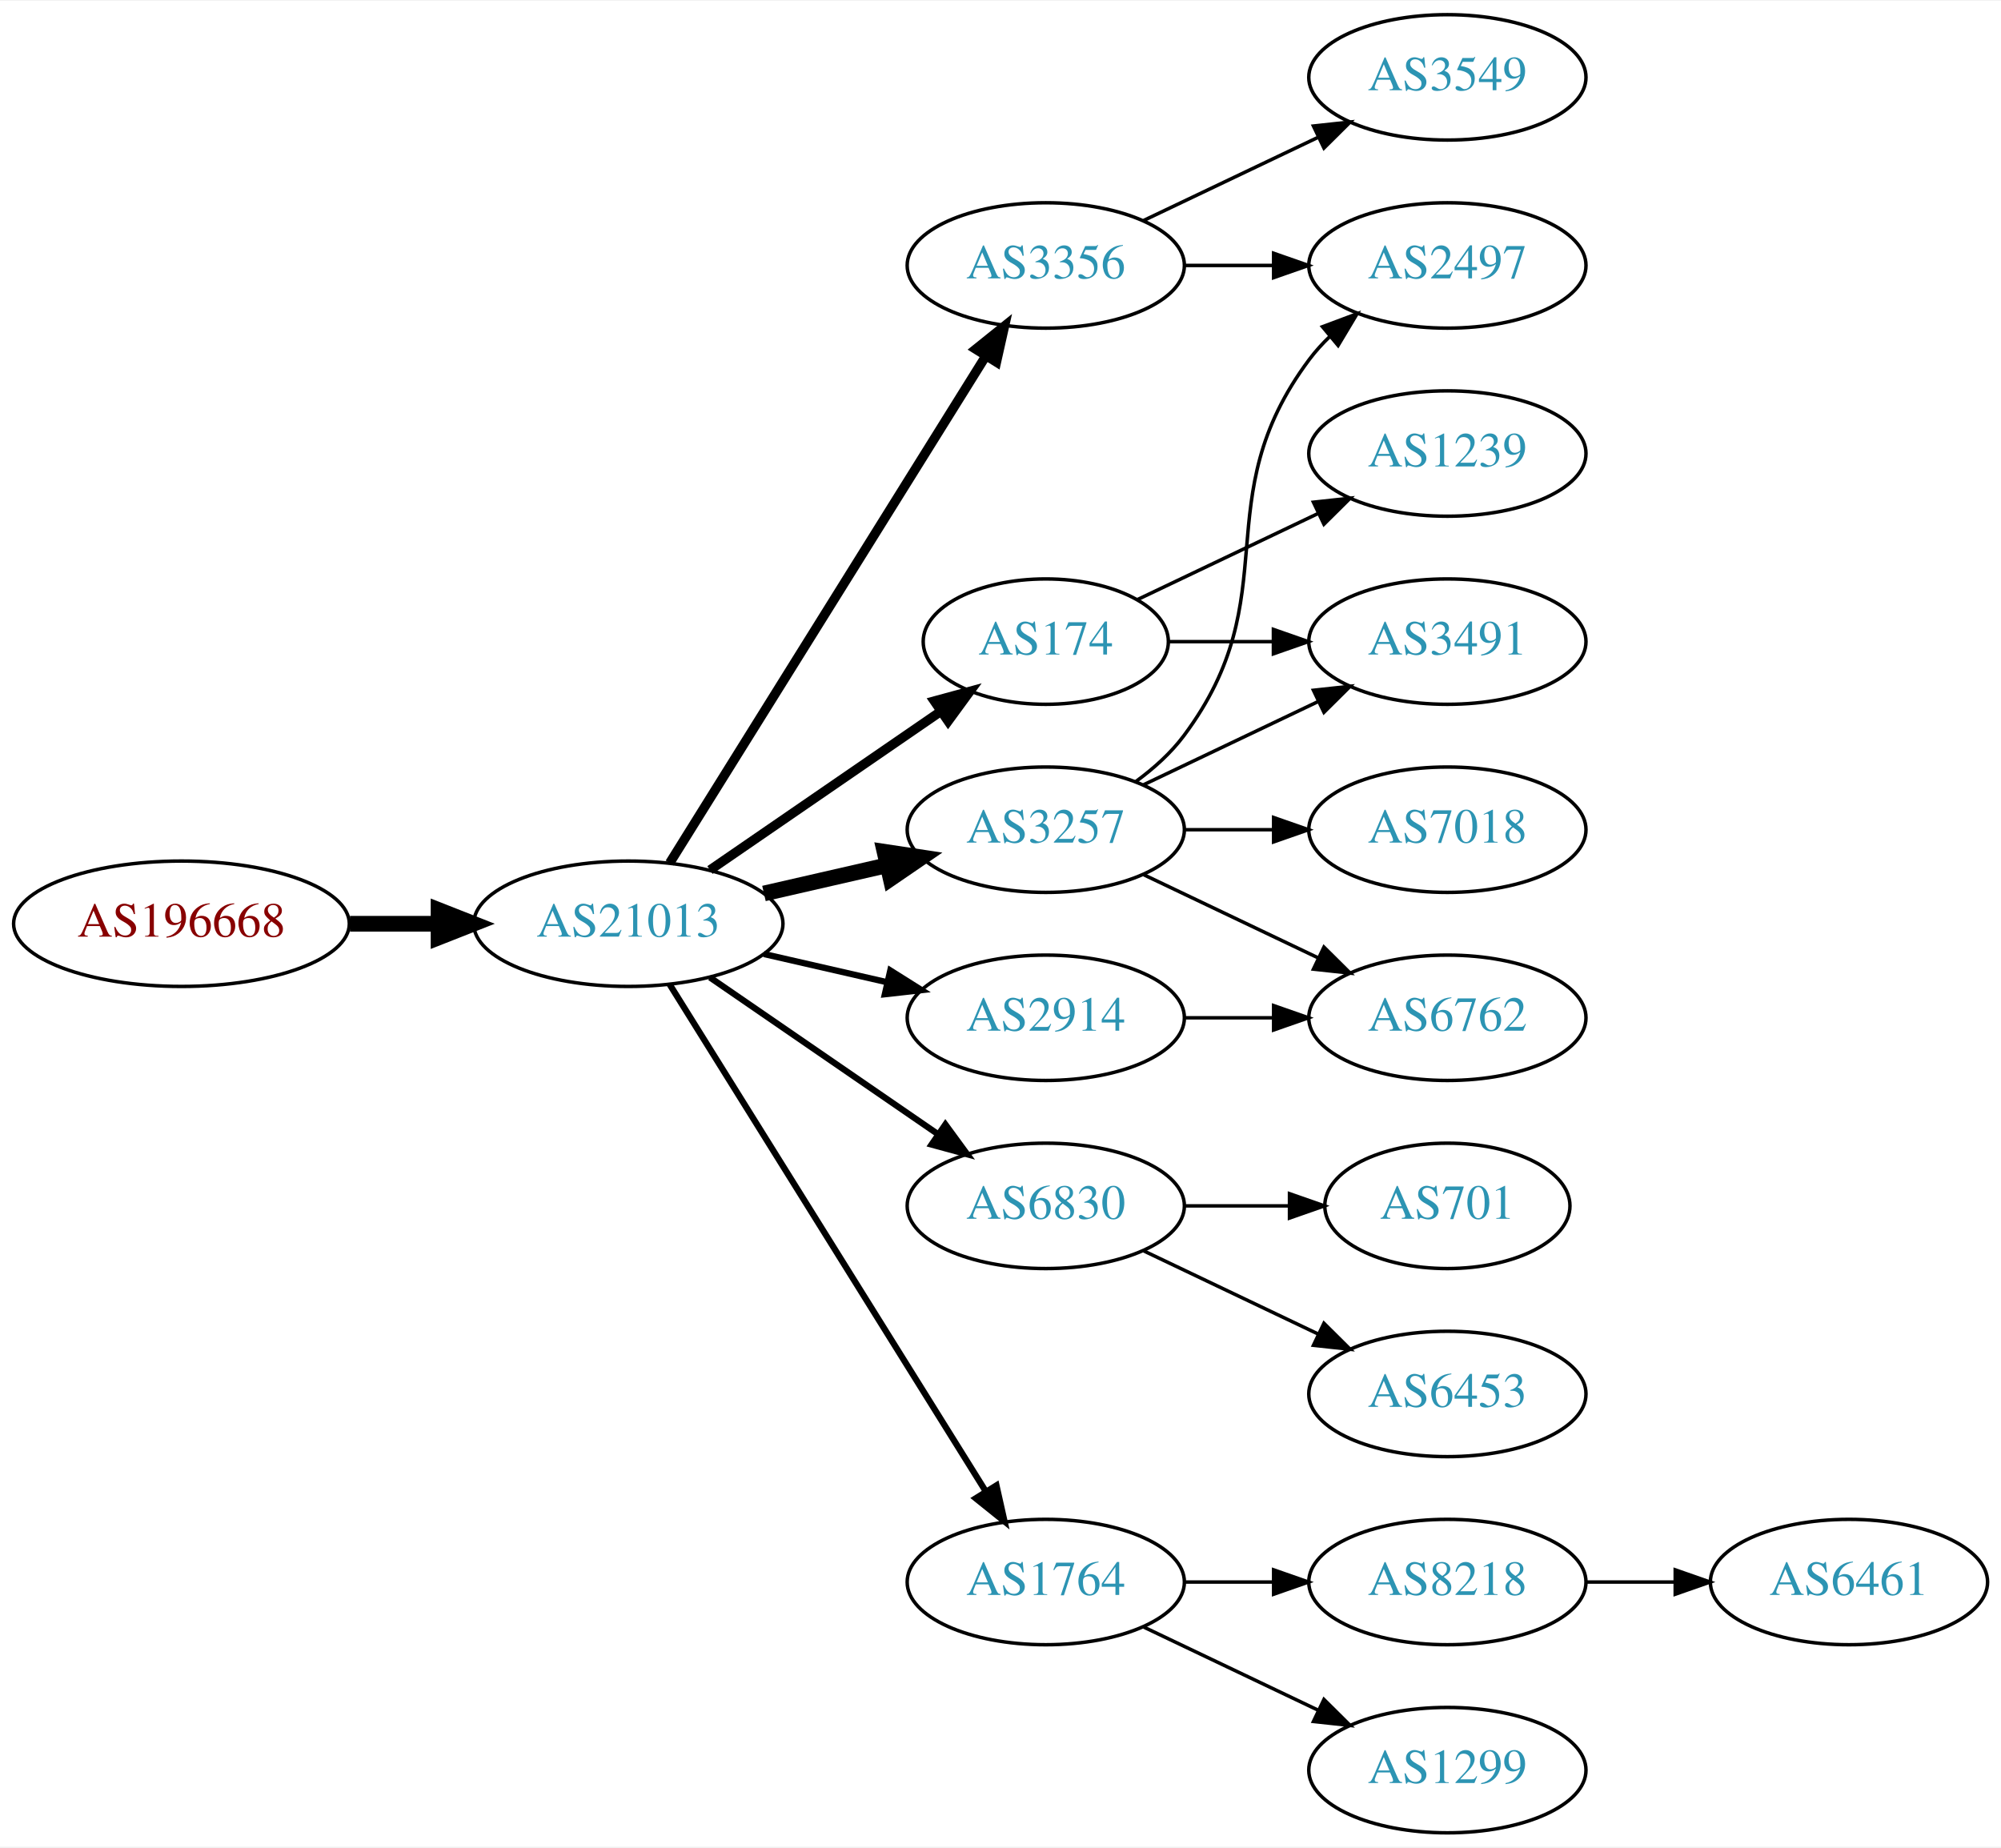
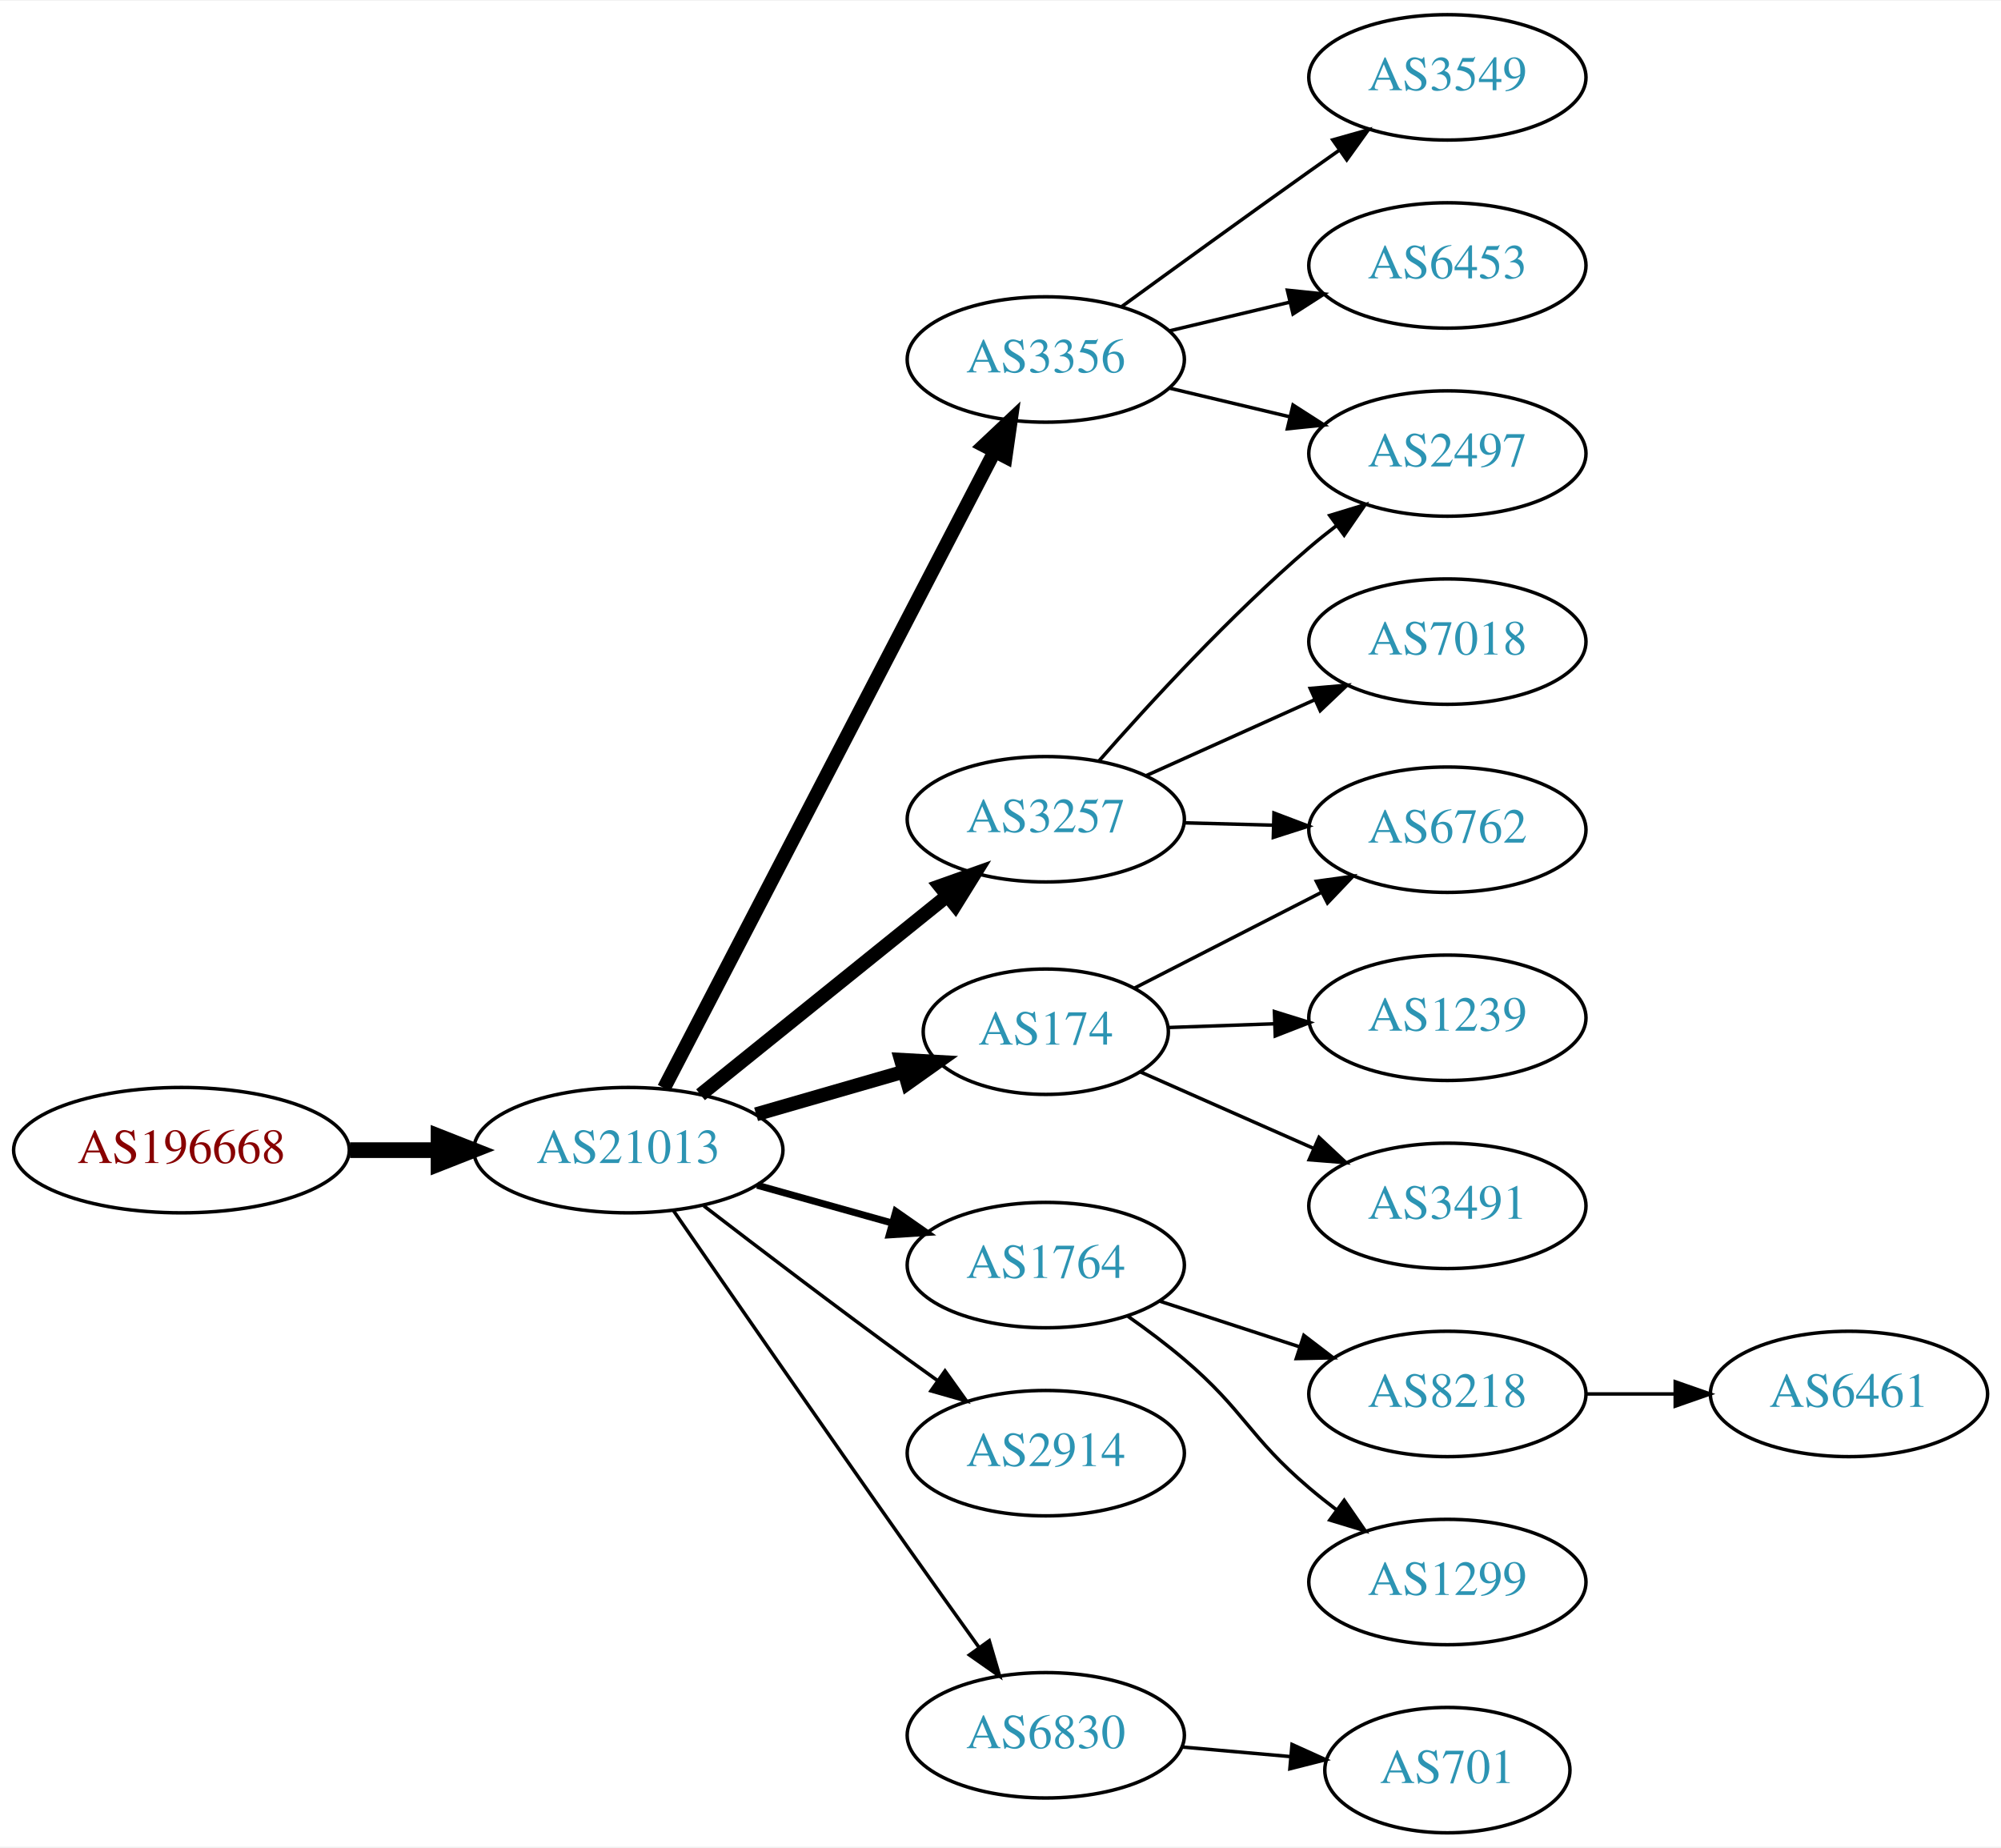
<svg xmlns="http://www.w3.org/2000/svg" xmlns:xlink="http://www.w3.org/1999/xlink" width="574pt" height="530pt" viewBox="0.00 0.00 574.46 530.00">
  <g id="graph0" class="graph" transform="scale(1 1) rotate(0) translate(4 526)">
    <polygon fill="white" stroke="none" points="-4,4 -4,-526 570.463,-526 570.463,4 -4,4" />
    <g id="node1" class="node">
      <g id="a_node1">
        <a xlink:href="/asn/196668" xlink:title="AS196668 ~ LISEC Holding GmbH [AT]">
-           <ellipse fill="#ffffff" stroke="black" cx="48.096" cy="-261" rx="48.192" ry="18" />
-           <text text-anchor="middle" x="48.096" y="-257.3" font-family="Times,serif" font-size="14.00" fill="#880000">AS196668</text>
+           <ellipse fill="#ffffff" stroke="black" cx="48.096" cy="-196" rx="48.192" ry="18" />
+           <text text-anchor="middle" x="48.096" y="-192.3" font-family="Times,serif" font-size="14.00" fill="#880000">AS196668</text>
        </a>
      </g>
    </g>
    <g id="node2" class="node">
      <g id="a_node2">
        <a xlink:href="/asn/21013" xlink:title="AS21013 ~ Wels, AT [AT]">
-           <ellipse fill="#ffffff" stroke="black" cx="176.388" cy="-261" rx="44.393" ry="18" />
-           <text text-anchor="middle" x="176.388" y="-257.3" font-family="Times,serif" font-size="14.00" fill="#2c94b3">AS21013</text>
+           <ellipse fill="#ffffff" stroke="black" cx="176.388" cy="-196" rx="44.393" ry="18" />
+           <text text-anchor="middle" x="176.388" y="-192.3" font-family="Times,serif" font-size="14.00" fill="#2c94b3">AS21013</text>
        </a>
      </g>
    </g>
    <g id="edge1" class="edge">
-       <path fill="none" stroke="black" stroke-width="4.5" d="M96.481,-261C104.742,-261 113.386,-261 121.799,-261" />
-       <polygon fill="black" stroke="black" stroke-width="4.5" points="121.904,-264.938 131.904,-261 121.904,-257.063 121.904,-264.938" />
+       <path fill="none" stroke="black" stroke-width="4.5" d="M96.481,-196C104.742,-196 113.386,-196 121.799,-196" />
+       <polygon fill="black" stroke="black" stroke-width="4.5" points="121.904,-199.938 131.904,-196 121.904,-192.063 121.904,-199.938" />
    </g>
    <g id="node3" class="node">
      <g id="a_node3">
        <a xlink:href="/asn/3356" xlink:title="AS3356 ~ Level 3 Parent, LLC [US]">
-           <ellipse fill="#ffffff" stroke="black" cx="296.23" cy="-450" rx="39.794" ry="18" />
-           <text text-anchor="middle" x="296.23" y="-446.3" font-family="Times,serif" font-size="14.00" fill="#2c94b3">AS3356</text>
+           <ellipse fill="#ffffff" stroke="black" cx="296.23" cy="-423" rx="39.794" ry="18" />
+           <text text-anchor="middle" x="296.23" y="-419.3" font-family="Times,serif" font-size="14.00" fill="#2c94b3">AS3356</text>
        </a>
      </g>
    </g>
    <g id="edge2" class="edge">
-       <path fill="none" stroke="black" stroke-width="2.7" d="M188.263,-278.442C209.046,-311.775 254.507,-384.686 278.935,-423.866" />
-       <polygon fill="black" stroke="black" stroke-width="2.7" points="276.12,-425.966 284.381,-432.6 282.06,-422.263 276.12,-425.966" />
+       <path fill="none" stroke="black" stroke-width="4" d="M186.634,-213.812C207.294,-253.609 257.286,-349.909 281.556,-396.66" />
+       <polygon fill="black" stroke="black" stroke-width="4" points="278.474,-398.319 286.188,-405.582 284.687,-395.094 278.474,-398.319" />
    </g>
    <g id="node4" class="node">
      <g id="a_node4">
        <a xlink:href="/asn/174" xlink:title="AS174 ~ Cogent Communications [US]">
-           <ellipse fill="#ffffff" stroke="black" cx="296.23" cy="-342" rx="35.194" ry="18" />
-           <text text-anchor="middle" x="296.23" y="-338.3" font-family="Times,serif" font-size="14.00" fill="#2c94b3">AS174</text>
+           <ellipse fill="#ffffff" stroke="black" cx="296.23" cy="-230" rx="35.194" ry="18" />
+           <text text-anchor="middle" x="296.23" y="-226.3" font-family="Times,serif" font-size="14.00" fill="#2c94b3">AS174</text>
        </a>
      </g>
    </g>
    <g id="edge3" class="edge">
-       <path fill="none" stroke="black" stroke-width="2.7" d="M199.83,-276.426C218.645,-289.359 245.642,-307.915 266.118,-321.99" />
-       <polygon fill="black" stroke="black" stroke-width="2.7" points="264.228,-324.937 274.451,-327.718 268.193,-319.169 264.228,-324.937" />
+       <path fill="none" stroke="black" stroke-width="4" d="M213.064,-206.293C226.474,-210.162 241.797,-214.583 255.549,-218.551" />
+       <polygon fill="black" stroke="black" stroke-width="4" points="254.657,-221.936 265.235,-221.346 256.597,-215.211 254.657,-221.936" />
    </g>
    <g id="node5" class="node">
      <g id="a_node5">
        <a xlink:href="/asn/3257" xlink:title="AS3257 ~ GTT [DE]">
-           <ellipse fill="#ffffff" stroke="black" cx="296.23" cy="-288" rx="39.794" ry="18" />
-           <text text-anchor="middle" x="296.23" y="-284.3" font-family="Times,serif" font-size="14.00" fill="#2c94b3">AS3257</text>
+           <ellipse fill="#ffffff" stroke="black" cx="296.23" cy="-291" rx="39.794" ry="18" />
+           <text text-anchor="middle" x="296.23" y="-287.3" font-family="Times,serif" font-size="14.00" fill="#2c94b3">AS3257</text>
        </a>
      </g>
    </g>
    <g id="edge4" class="edge">
-       <path fill="none" stroke="black" stroke-width="4.5" d="M215.322,-269.692C226.563,-272.267 238.976,-275.111 250.599,-277.774" />
-       <polygon fill="black" stroke="black" stroke-width="4.5" points="249.934,-281.661 260.56,-280.057 251.692,-273.985 249.934,-281.661" />
+       <path fill="none" stroke="black" stroke-width="4" d="M197.112,-211.901C216.517,-227.544 246.303,-251.557 267.967,-269.021" />
+       <polygon fill="black" stroke="black" stroke-width="4" points="265.852,-271.812 275.834,-275.363 270.245,-266.362 265.852,-271.812" />
    </g>
    <g id="node6" class="node">
      <g id="a_node6">
-         <a xlink:href="/asn/6830" xlink:title="AS6830 ~ LGI-UPC [AT]">
-           <ellipse fill="#ffffff" stroke="black" cx="296.23" cy="-180" rx="39.794" ry="18" />
-           <text text-anchor="middle" x="296.23" y="-176.3" font-family="Times,serif" font-size="14.00" fill="#2c94b3">AS6830</text>
+         <a xlink:href="/asn/1764" xlink:title="AS1764 ~ NEXTLAYER-AS [AT]">
+           <ellipse fill="#ffffff" stroke="black" cx="296.23" cy="-163" rx="39.794" ry="18" />
+           <text text-anchor="middle" x="296.23" y="-159.3" font-family="Times,serif" font-size="14.00" fill="#2c94b3">AS1764</text>
        </a>
      </g>
    </g>
    <g id="edge5" class="edge">
-       <path fill="none" stroke="black" stroke-width="1.8" d="M199.83,-245.574C218.412,-232.802 244.972,-214.545 265.352,-200.537" />
-       <polygon fill="black" stroke="black" stroke-width="1.8" points="267.408,-203.371 273.666,-194.822 263.443,-197.602 267.408,-203.371" />
+       <path fill="none" stroke="black" stroke-width="2" d="M213.385,-185.92C225.562,-182.51 239.287,-178.666 251.968,-175.115" />
+       <polygon fill="black" stroke="black" stroke-width="2" points="253.179,-178.41 261.865,-172.343 251.291,-171.67 253.179,-178.41" />
    </g>
    <g id="node7" class="node">
      <g id="a_node7">
-         <a xlink:href="/asn/1764" xlink:title="AS1764 ~ NEXTLAYER-AS [AT]">
-           <ellipse fill="#ffffff" stroke="black" cx="296.23" cy="-72" rx="39.794" ry="18" />
-           <text text-anchor="middle" x="296.23" y="-68.3" font-family="Times,serif" font-size="14.00" fill="#2c94b3">AS1764</text>
+         <a xlink:href="/asn/2914" xlink:title="AS2914 ~ NTT America, Inc. [US]">
+           <ellipse fill="#ffffff" stroke="black" cx="296.23" cy="-109" rx="39.794" ry="18" />
+           <text text-anchor="middle" x="296.23" y="-105.3" font-family="Times,serif" font-size="14.00" fill="#2c94b3">AS2914</text>
        </a>
      </g>
    </g>
    <g id="edge6" class="edge">
-       <path fill="none" stroke="black" stroke-width="1.8" d="M188.263,-243.558C209.046,-210.225 254.507,-137.314 278.935,-98.134" />
-       <polygon fill="black" stroke="black" stroke-width="1.8" points="282.06,-99.737 284.381,-89.4 276.12,-96.034 282.06,-99.737" />
+       <path fill="none" stroke="black" d="M198.067,-179.988C213.952,-167.773 236.499,-150.616 256.584,-136 259.382,-133.964 262.31,-131.864 265.249,-129.776" />
+       <polygon fill="black" stroke="black" points="267.301,-132.612 273.46,-123.991 263.269,-126.889 267.301,-132.612" />
    </g>
    <g id="node8" class="node">
      <g id="a_node8">
-         <a xlink:href="/asn/2914" xlink:title="AS2914 ~ NTT America, Inc. [US]">
-           <ellipse fill="#ffffff" stroke="black" cx="296.23" cy="-234" rx="39.794" ry="18" />
-           <text text-anchor="middle" x="296.23" y="-230.3" font-family="Times,serif" font-size="14.00" fill="#2c94b3">AS2914</text>
+         <a xlink:href="/asn/6830" xlink:title="AS6830 ~ LGI-UPC [AT]">
+           <ellipse fill="#ffffff" stroke="black" cx="296.23" cy="-28" rx="39.794" ry="18" />
+           <text text-anchor="middle" x="296.23" y="-24.3" font-family="Times,serif" font-size="14.00" fill="#2c94b3">AS6830</text>
        </a>
      </g>
    </g>
    <g id="edge7" class="edge">
-       <path fill="none" stroke="black" stroke-width="1.8" d="M215.322,-252.308C226.563,-249.733 238.976,-246.889 250.599,-244.226" />
-       <polygon fill="black" stroke="black" stroke-width="1.8" points="251.595,-247.588 260.56,-241.943 250.031,-240.765 251.595,-247.588" />
+       <path fill="none" stroke="black" d="M189.388,-178.565C204.837,-156.155 232.558,-116.072 256.584,-82 263.229,-72.575 270.582,-62.271 277.075,-53.214" />
+       <polygon fill="black" stroke="black" points="279.996,-55.146 282.985,-44.981 274.31,-51.063 279.996,-55.146" />
    </g>
    <g id="node9" class="node">
      <g id="a_node9">
        <a xlink:href="/asn/3549" xlink:title="AS3549 ~ Level 3 Parent, LLC [US]">
          <ellipse fill="#ffffff" stroke="black" cx="411.523" cy="-504" rx="39.794" ry="18" />
          <text text-anchor="middle" x="411.523" y="-500.3" font-family="Times,serif" font-size="14.00" fill="#2c94b3">AS3549</text>
        </a>
      </g>
    </g>
    <g id="edge8" class="edge">
-       <path fill="none" stroke="black" d="M324.367,-462.934C339.361,-470.081 358.182,-479.052 374.405,-486.785" />
-       <polygon fill="black" stroke="black" points="373.075,-490.028 383.608,-491.171 376.087,-483.709 373.075,-490.028" />
+       <path fill="none" stroke="black" d="M318.078,-438.222C333.012,-449.091 353.626,-464.025 371.877,-477 374.697,-479.005 377.64,-481.085 380.588,-483.159" />
+       <polygon fill="black" stroke="black" points="378.616,-486.05 388.813,-488.926 382.634,-480.319 378.616,-486.05" />
    </g>
    <g id="node10" class="node">
      <g id="a_node10">
        <a xlink:href="/asn/2497" xlink:title="AS2497 ~ Internet Initiative Japan Inc. [JP]">
-           <ellipse fill="#ffffff" stroke="black" cx="411.523" cy="-450" rx="39.794" ry="18" />
-           <text text-anchor="middle" x="411.523" y="-446.3" font-family="Times,serif" font-size="14.00" fill="#2c94b3">AS2497</text>
+           <ellipse fill="#ffffff" stroke="black" cx="411.523" cy="-396" rx="39.794" ry="18" />
+           <text text-anchor="middle" x="411.523" y="-392.3" font-family="Times,serif" font-size="14.00" fill="#2c94b3">AS2497</text>
        </a>
      </g>
    </g>
    <g id="edge9" class="edge">
-       <path fill="none" stroke="black" d="M335.902,-450C344.105,-450 352.869,-450 361.401,-450" />
-       <polygon fill="black" stroke="black" points="361.641,-453.5 371.641,-450 361.641,-446.5 361.641,-453.5" />
+       <path fill="none" stroke="black" d="M331.837,-414.752C342.709,-412.162 354.863,-409.265 366.305,-406.538" />
+       <polygon fill="black" stroke="black" points="367.212,-409.92 376.128,-404.197 365.589,-403.111 367.212,-409.92" />
    </g>
    <g id="node11" class="node">
      <g id="a_node11">
-         <a xlink:href="/asn/3491" xlink:title="AS3491 ~ PCCW Global, Inc. [US]">
-           <ellipse fill="#ffffff" stroke="black" cx="411.523" cy="-342" rx="39.794" ry="18" />
-           <text text-anchor="middle" x="411.523" y="-338.3" font-family="Times,serif" font-size="14.00" fill="#2c94b3">AS3491</text>
+         <a xlink:href="/asn/6453" xlink:title="AS6453 ~ TATA COMMUNICATIONS (AMERICA) INC [US]">
+           <ellipse fill="#ffffff" stroke="black" cx="411.523" cy="-450" rx="39.794" ry="18" />
+           <text text-anchor="middle" x="411.523" y="-446.3" font-family="Times,serif" font-size="14.00" fill="#2c94b3">AS6453</text>
        </a>
      </g>
    </g>
    <g id="edge10" class="edge">
-       <path fill="none" stroke="black" d="M331.529,-342C340.906,-342 351.257,-342 361.291,-342" />
-       <polygon fill="black" stroke="black" points="361.58,-345.5 371.58,-342 361.58,-338.5 361.58,-345.5" />
+       <path fill="none" stroke="black" d="M331.837,-431.248C342.709,-433.838 354.863,-436.735 366.305,-439.462" />
+       <polygon fill="black" stroke="black" points="365.589,-442.889 376.128,-441.803 367.212,-436.08 365.589,-442.889" />
    </g>
    <g id="node12" class="node">
      <g id="a_node12">
        <a xlink:href="/asn/1239" xlink:title="AS1239 ~ Sprint [US]">
-           <ellipse fill="#ffffff" stroke="black" cx="411.523" cy="-396" rx="39.794" ry="18" />
-           <text text-anchor="middle" x="411.523" y="-392.3" font-family="Times,serif" font-size="14.00" fill="#2c94b3">AS1239</text>
+           <ellipse fill="#ffffff" stroke="black" cx="411.523" cy="-234" rx="39.794" ry="18" />
+           <text text-anchor="middle" x="411.523" y="-230.3" font-family="Times,serif" font-size="14.00" fill="#2c94b3">AS1239</text>
        </a>
      </g>
    </g>
    <g id="edge11" class="edge">
-       <path fill="none" stroke="black" d="M322.655,-354.119C337.958,-361.413 357.681,-370.814 374.563,-378.86" />
-       <polygon fill="black" stroke="black" points="373.071,-382.026 383.604,-383.169 376.082,-375.707 373.071,-382.026" />
-     </g>
-     <g id="edge14" class="edge">
-       <path fill="none" stroke="black" d="M322.161,-301.882C327.237,-305.611 332.155,-310.016 335.877,-315 366.148,-355.542 341.605,-382.458 371.877,-423 373.621,-425.336 375.628,-427.545 377.792,-429.617" />
-       <polygon fill="black" stroke="black" points="375.67,-432.405 385.592,-436.118 380.151,-427.027 375.67,-432.405" />
-     </g>
-     <g id="edge15" class="edge">
-       <path fill="none" stroke="black" d="M324.367,-300.934C339.361,-308.081 358.182,-317.052 374.405,-324.785" />
-       <polygon fill="black" stroke="black" points="373.075,-328.028 383.608,-329.171 376.087,-321.709 373.075,-328.028" />
+       <path fill="none" stroke="black" d="M331.529,-231.211C341.103,-231.549 351.691,-231.923 361.921,-232.284" />
+       <polygon fill="black" stroke="black" points="361.865,-235.784 371.982,-232.639 362.112,-228.788 361.865,-235.784" />
    </g>
    <g id="node13" class="node">
      <g id="a_node13">
        <a xlink:href="/asn/6762" xlink:title="AS6762 ~ TELECOM ITALIA SPARKLE S.p.A. [IT]">
-           <ellipse fill="#ffffff" stroke="black" cx="411.523" cy="-234" rx="39.794" ry="18" />
-           <text text-anchor="middle" x="411.523" y="-230.3" font-family="Times,serif" font-size="14.00" fill="#2c94b3">AS6762</text>
+           <ellipse fill="#ffffff" stroke="black" cx="411.523" cy="-288" rx="39.794" ry="18" />
+           <text text-anchor="middle" x="411.523" y="-284.3" font-family="Times,serif" font-size="14.00" fill="#2c94b3">AS6762</text>
        </a>
      </g>
    </g>
    <g id="edge12" class="edge">
-       <path fill="none" stroke="black" d="M324.367,-275.066C339.361,-267.919 358.182,-258.948 374.405,-251.215" />
-       <polygon fill="black" stroke="black" points="376.087,-254.291 383.608,-246.829 373.075,-247.972 376.087,-254.291" />
+       <path fill="none" stroke="black" d="M321.813,-242.585C337.408,-250.569 357.836,-261.027 375.158,-269.895" />
+       <polygon fill="black" stroke="black" points="373.915,-273.191 384.411,-274.632 377.105,-266.96 373.915,-273.191" />
    </g>
    <g id="node14" class="node">
      <g id="a_node14">
-         <a xlink:href="/asn/7018" xlink:title="AS7018 ~ AT&amp;T Services, Inc. [US]">
-           <ellipse fill="#ffffff" stroke="black" cx="411.523" cy="-288" rx="39.794" ry="18" />
-           <text text-anchor="middle" x="411.523" y="-284.3" font-family="Times,serif" font-size="14.00" fill="#2c94b3">AS7018</text>
+         <a xlink:href="/asn/3491" xlink:title="AS3491 ~ PCCW Global, Inc. [US]">
+           <ellipse fill="#ffffff" stroke="black" cx="411.523" cy="-180" rx="39.794" ry="18" />
+           <text text-anchor="middle" x="411.523" y="-176.3" font-family="Times,serif" font-size="14.00" fill="#2c94b3">AS3491</text>
        </a>
      </g>
    </g>
    <g id="edge13" class="edge">
-       <path fill="none" stroke="black" d="M335.902,-288C344.105,-288 352.869,-288 361.401,-288" />
-       <polygon fill="black" stroke="black" points="361.641,-291.5 371.641,-288 361.641,-284.5 361.641,-291.5" />
+       <path fill="none" stroke="black" d="M323.507,-218.403C338.26,-211.892 356.916,-203.659 373.166,-196.487" />
+       <polygon fill="black" stroke="black" points="374.673,-199.647 382.409,-192.408 371.847,-193.243 374.673,-199.647" />
+     </g>
+     <g id="edge14" class="edge">
+       <path fill="none" stroke="black" d="M311.513,-307.756C325.933,-324.214 349.248,-349.606 371.877,-369 374.362,-371.131 377.015,-373.254 379.721,-375.322" />
+       <polygon fill="black" stroke="black" points="377.754,-378.219 387.89,-381.304 381.89,-372.572 377.754,-378.219" />
+     </g>
+     <g id="edge16" class="edge">
+       <path fill="none" stroke="black" d="M335.902,-289.976C344.105,-289.759 352.869,-289.527 361.401,-289.301" />
+       <polygon fill="black" stroke="black" points="361.737,-292.793 371.641,-289.03 361.551,-285.796 361.737,-292.793" />
    </g>
    <g id="node15" class="node">
      <g id="a_node15">
-         <a xlink:href="/asn/701" xlink:title="AS701 ~ UUNET [US]">
-           <ellipse fill="#ffffff" stroke="black" cx="411.523" cy="-180" rx="35.194" ry="18" />
-           <text text-anchor="middle" x="411.523" y="-176.3" font-family="Times,serif" font-size="14.00" fill="#2c94b3">AS701</text>
-         </a>
-       </g>
-     </g>
-     <g id="edge16" class="edge">
-       <path fill="none" stroke="black" d="M335.902,-180C345.608,-180 356.098,-180 366.061,-180" />
-       <polygon fill="black" stroke="black" points="366.198,-183.5 376.198,-180 366.198,-176.5 366.198,-183.5" />
+         <a xlink:href="/asn/7018" xlink:title="AS7018 ~ AT&amp;T Services, Inc. [US]">
+           <ellipse fill="#ffffff" stroke="black" cx="411.523" cy="-342" rx="39.794" ry="18" />
+           <text text-anchor="middle" x="411.523" y="-338.3" font-family="Times,serif" font-size="14.00" fill="#2c94b3">AS7018</text>
+         </a>
+       </g>
+     </g>
+     <g id="edge15" class="edge">
+       <path fill="none" stroke="black" d="M324.945,-303.476C339.483,-310.021 357.498,-318.13 373.243,-325.218" />
+       <polygon fill="black" stroke="black" points="372.147,-328.563 382.702,-329.476 375.02,-322.18 372.147,-328.563" />
    </g>
    <g id="node16" class="node">
      <g id="a_node16">
-         <a xlink:href="/asn/6453" xlink:title="AS6453 ~ TATA COMMUNICATIONS (AMERICA) INC [US]">
+         <a xlink:href="/asn/8218" xlink:title="AS8218 ~ legacy Neotelecoms [FR]">
          <ellipse fill="#ffffff" stroke="black" cx="411.523" cy="-126" rx="39.794" ry="18" />
-           <text text-anchor="middle" x="411.523" y="-122.3" font-family="Times,serif" font-size="14.00" fill="#2c94b3">AS6453</text>
+           <text text-anchor="middle" x="411.523" y="-122.3" font-family="Times,serif" font-size="14.00" fill="#2c94b3">AS8218</text>
        </a>
      </g>
    </g>
    <g id="edge17" class="edge">
-       <path fill="none" stroke="black" d="M324.367,-167.066C339.361,-159.919 358.182,-150.948 374.405,-143.215" />
-       <polygon fill="black" stroke="black" points="376.087,-146.291 383.608,-138.829 373.075,-139.972 376.087,-146.291" />
+       <path fill="none" stroke="black" d="M328.789,-152.693C341.206,-148.638 355.639,-143.924 368.891,-139.597" />
+       <polygon fill="black" stroke="black" points="370.322,-142.811 378.741,-136.38 368.148,-136.157 370.322,-142.811" />
    </g>
    <g id="node17" class="node">
      <g id="a_node17">
-         <a xlink:href="/asn/8218" xlink:title="AS8218 ~ legacy Neotelecoms [FR]">
+         <a xlink:href="/asn/1299" xlink:title="AS1299 ~ Telia Carrier [EU]">
          <ellipse fill="#ffffff" stroke="black" cx="411.523" cy="-72" rx="39.794" ry="18" />
-           <text text-anchor="middle" x="411.523" y="-68.3" font-family="Times,serif" font-size="14.00" fill="#2c94b3">AS8218</text>
+           <text text-anchor="middle" x="411.523" y="-68.3" font-family="Times,serif" font-size="14.00" fill="#2c94b3">AS1299</text>
        </a>
      </g>
    </g>
    <g id="edge18" class="edge">
-       <path fill="none" stroke="black" d="M335.902,-72C344.105,-72 352.869,-72 361.401,-72" />
-       <polygon fill="black" stroke="black" points="361.641,-75.5 371.641,-72 361.641,-68.5 361.641,-75.5" />
+       <path fill="none" stroke="black" d="M319.839,-148.275C325.242,-144.467 330.887,-140.24 335.877,-136 353.359,-121.141 354.394,-113.859 371.877,-99 374.371,-96.88 377.03,-94.763 379.74,-92.7" />
+       <polygon fill="black" stroke="black" points="381.907,-95.452 387.914,-86.725 377.776,-89.801 381.907,-95.452" />
+     </g>
+     <g id="node19" class="node">
+       <g id="a_node19">
+         <a xlink:href="/asn/701" xlink:title="AS701 ~ UUNET [US]">
+           <ellipse fill="#ffffff" stroke="black" cx="411.523" cy="-18" rx="35.194" ry="18" />
+           <text text-anchor="middle" x="411.523" y="-14.3" font-family="Times,serif" font-size="14.00" fill="#2c94b3">AS701</text>
+         </a>
+       </g>
+     </g>
+     <g id="edge20" class="edge">
+       <path fill="none" stroke="black" d="M335.27,-24.642C345.298,-23.757 356.202,-22.795 366.516,-21.884" />
+       <polygon fill="black" stroke="black" points="366.926,-25.362 376.579,-20.996 366.31,-18.389 366.926,-25.362" />
    </g>
    <g id="node18" class="node">
      <g id="a_node18">
-         <a xlink:href="/asn/1299" xlink:title="AS1299 ~ Telia Carrier [EU]">
-           <ellipse fill="#ffffff" stroke="black" cx="411.523" cy="-18" rx="39.794" ry="18" />
-           <text text-anchor="middle" x="411.523" y="-14.3" font-family="Times,serif" font-size="14.00" fill="#2c94b3">AS1299</text>
+         <a xlink:href="/asn/6461" xlink:title="AS6461 ~ Zayo Bandwidth [US]">
+           <ellipse fill="#ffffff" stroke="black" cx="526.816" cy="-126" rx="39.794" ry="18" />
+           <text text-anchor="middle" x="526.816" y="-122.3" font-family="Times,serif" font-size="14.00" fill="#2c94b3">AS6461</text>
        </a>
      </g>
    </g>
    <g id="edge19" class="edge">
-       <path fill="none" stroke="black" d="M324.367,-59.066C339.361,-51.919 358.182,-42.948 374.405,-35.215" />
-       <polygon fill="black" stroke="black" points="376.087,-38.291 383.608,-30.829 373.075,-31.972 376.087,-38.291" />
-     </g>
-     <g id="edge21" class="edge">
-       <path fill="none" stroke="black" d="M335.902,-234C344.105,-234 352.869,-234 361.401,-234" />
-       <polygon fill="black" stroke="black" points="361.641,-237.5 371.641,-234 361.641,-230.5 361.641,-237.5" />
-     </g>
-     <g id="node19" class="node">
-       <g id="a_node19">
-         <a xlink:href="/asn/6461" xlink:title="AS6461 ~ Zayo Bandwidth [US]">
-           <ellipse fill="#ffffff" stroke="black" cx="526.816" cy="-72" rx="39.794" ry="18" />
-           <text text-anchor="middle" x="526.816" y="-68.3" font-family="Times,serif" font-size="14.00" fill="#2c94b3">AS6461</text>
-         </a>
-       </g>
-     </g>
-     <g id="edge20" class="edge">
-       <path fill="none" stroke="black" d="M451.195,-72C459.398,-72 468.162,-72 476.694,-72" />
-       <polygon fill="black" stroke="black" points="476.934,-75.5 486.934,-72 476.933,-68.5 476.934,-75.5" />
+       <path fill="none" stroke="black" d="M451.195,-126C459.398,-126 468.162,-126 476.694,-126" />
+       <polygon fill="black" stroke="black" points="476.934,-129.5 486.934,-126 476.933,-122.5 476.934,-129.5" />
    </g>
  </g>
</svg>
